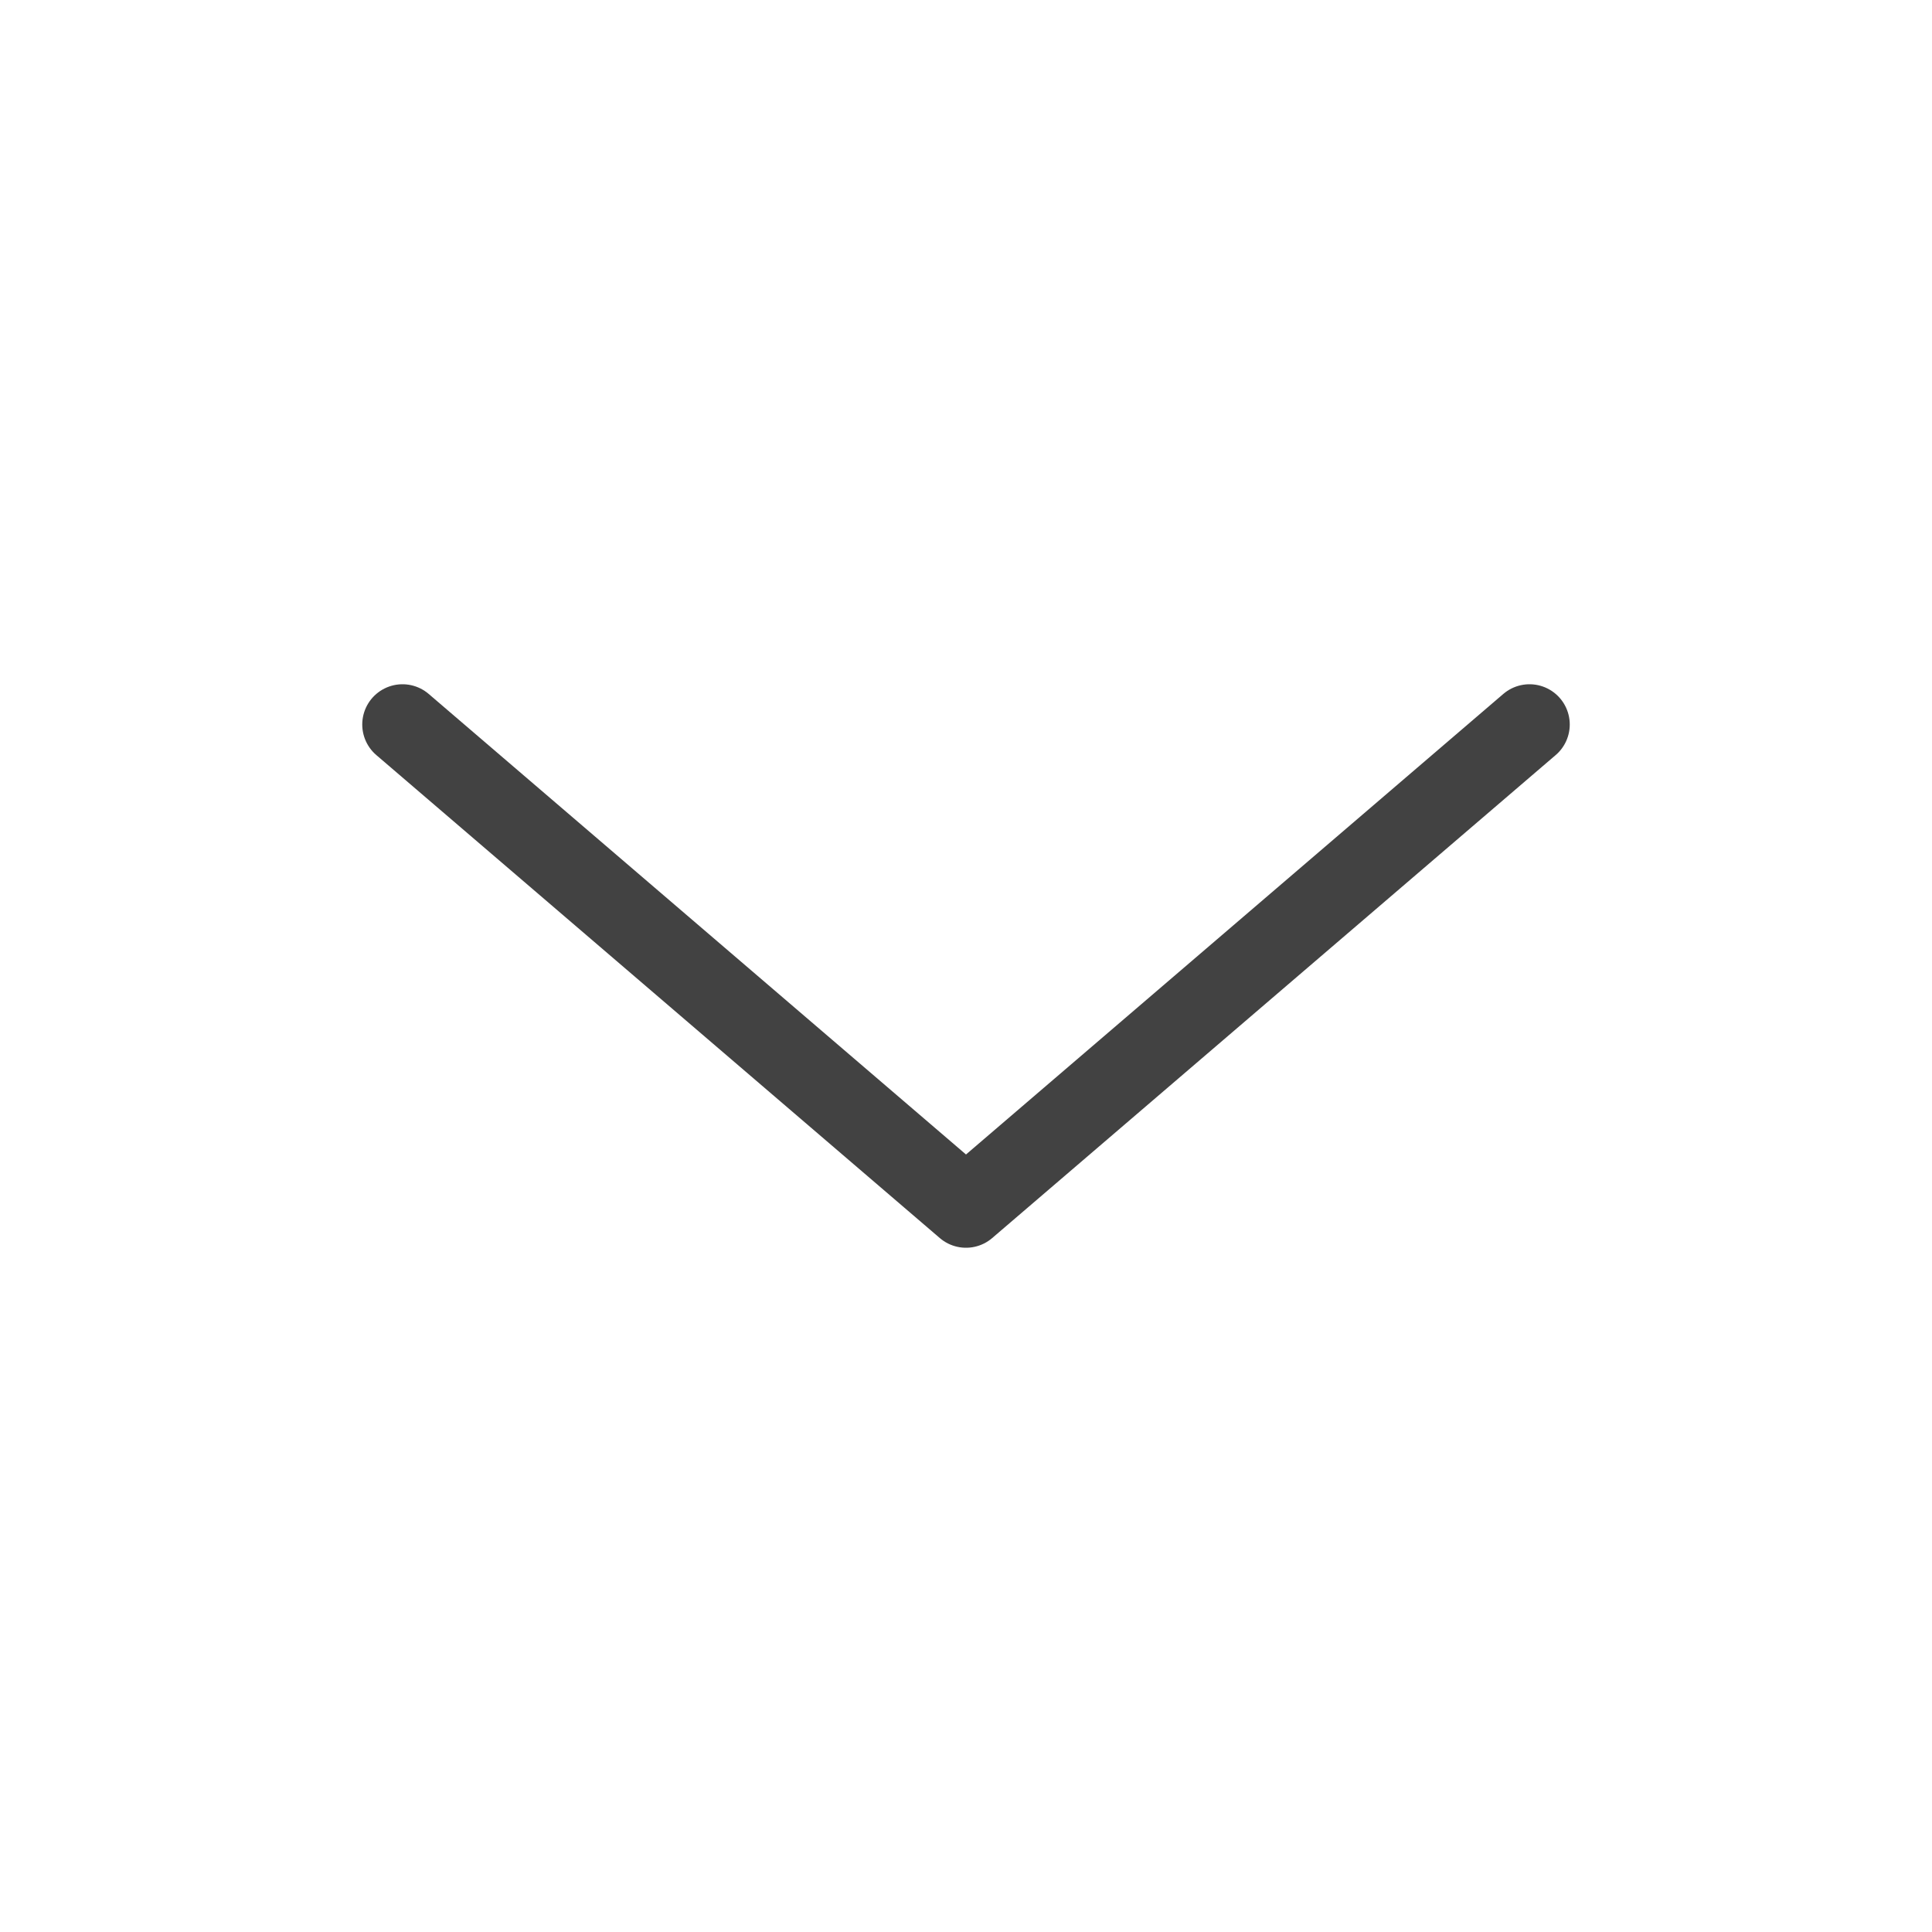
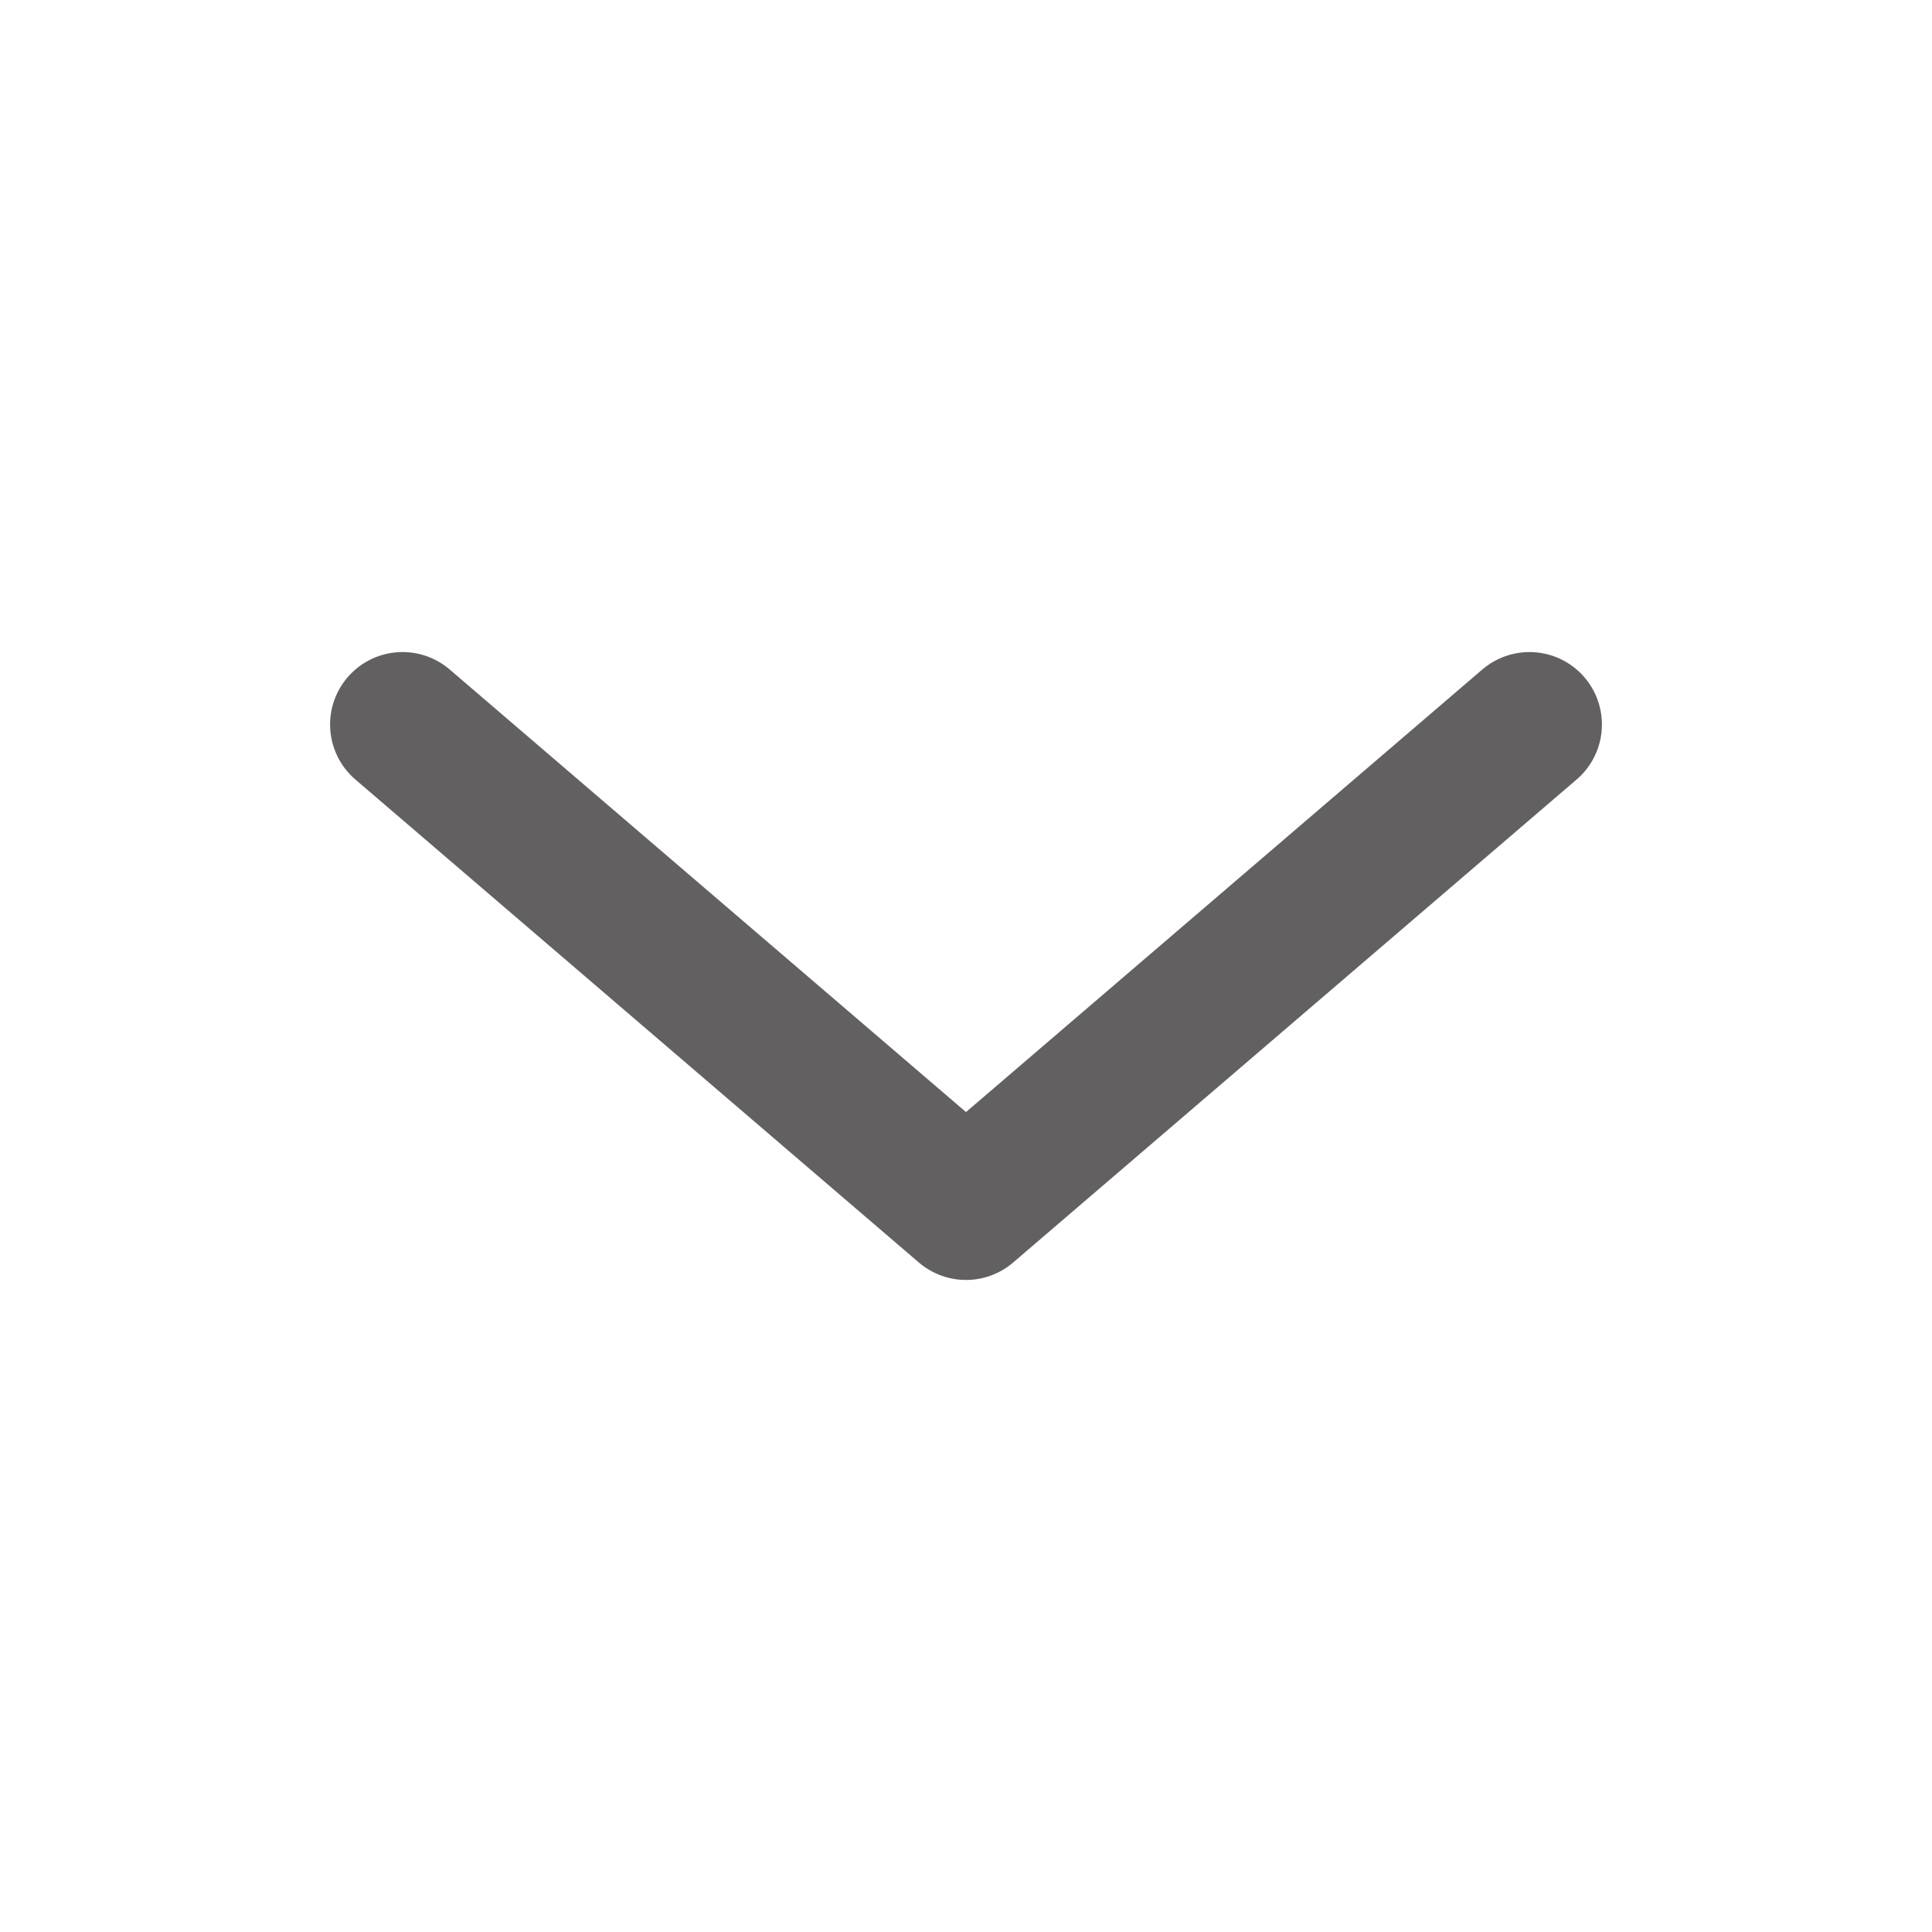
- <svg xmlns="http://www.w3.org/2000/svg" width="24" height="24" viewBox="0 0 24 24" fill="none">
-   <path d="M19 9L12 15L5 9" stroke="#424242" stroke-linecap="round" stroke-linejoin="round" />
+ <svg xmlns="http://www.w3.org/2000/svg" width="20" height="20" viewBox="0 0 20 20" fill="none">
+   <path d="M15.833 7.5L10 12.5L4.167 7.5" stroke="#626060" stroke-width="1.5" stroke-linecap="round" stroke-linejoin="round" />
</svg>
